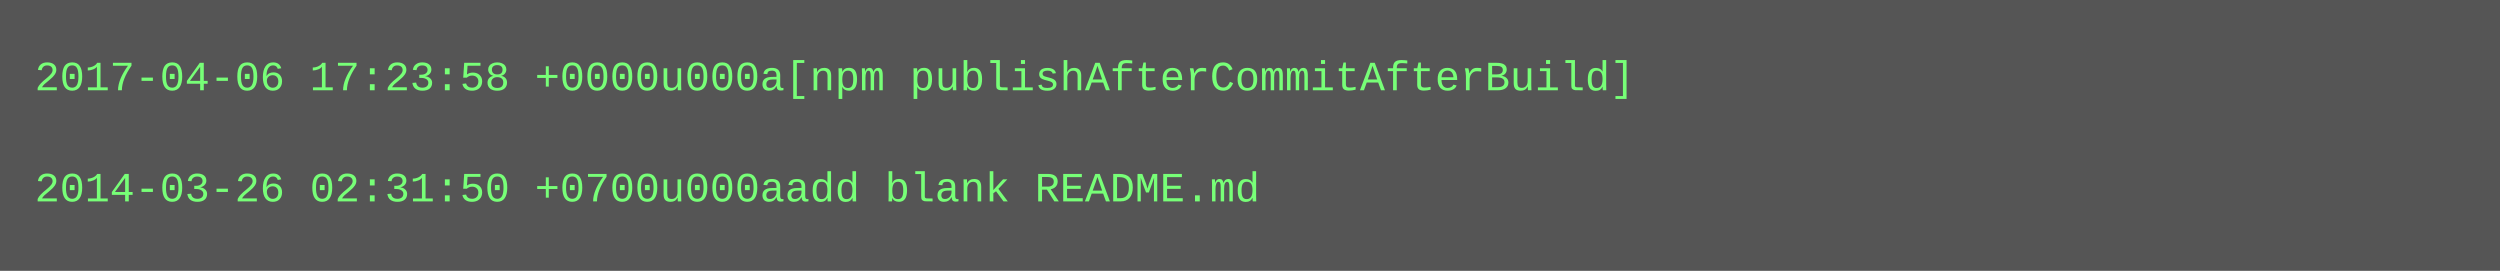
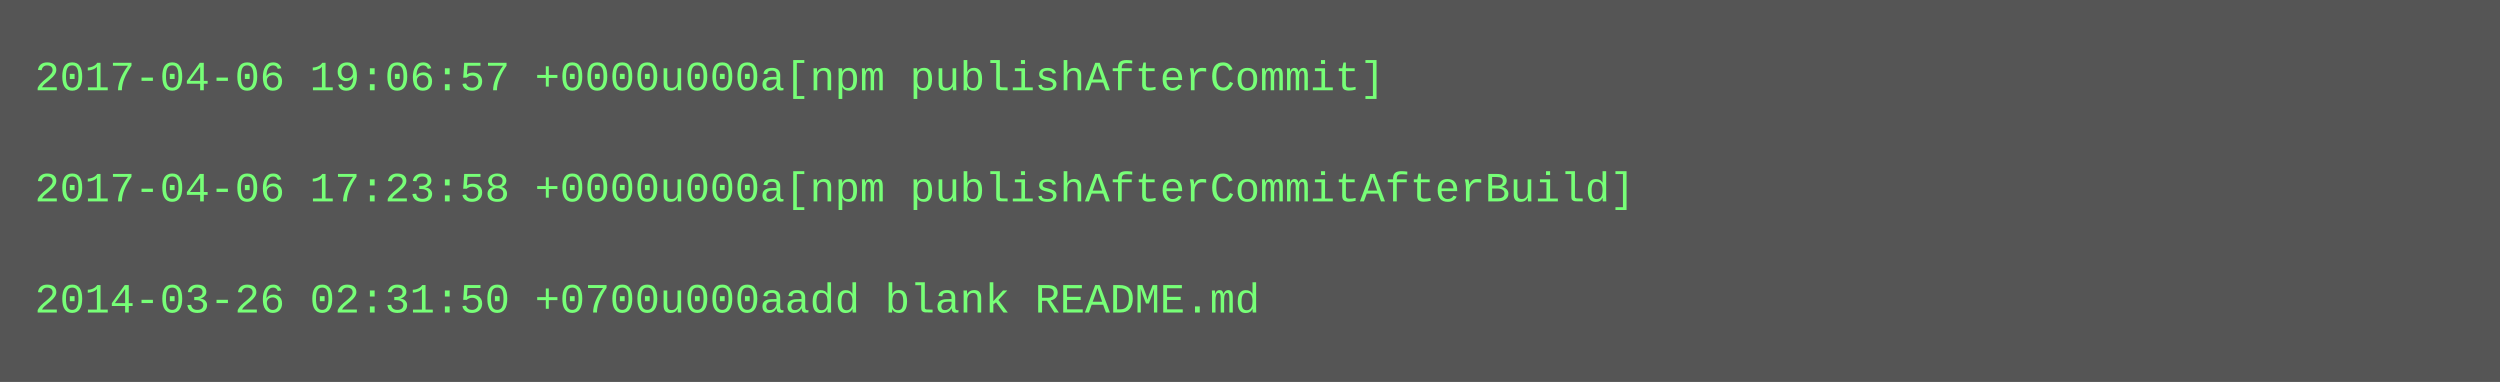
- <svg xmlns="http://www.w3.org/2000/svg" height="78" width="720">
-   <rect height="78" fill="#555" width="720" />
+ <svg xmlns="http://www.w3.org/2000/svg" height="110" width="720">
+   <rect height="110" fill="#555" width="720" />
  <text fill="#7f7" font-family="Courier New" font-size="12" xml:space="preserve">
-     <tspan x="10" y="26">2017-04-06 17:23:58 +0000u000a[npm publishAfterCommitAfterBuild]</tspan>
+     <tspan x="10" y="26">2017-04-06 19:06:57 +0000u000a[npm publishAfterCommit]</tspan>
    <tspan x="10" y="42" />
-     <tspan x="10" y="58">2014-03-26 02:31:50 +0700u000aadd blank README.md</tspan>
+     <tspan x="10" y="58">2017-04-06 17:23:58 +0000u000a[npm publishAfterCommitAfterBuild]</tspan>
+     <tspan x="10" y="74" />
+     <tspan x="10" y="90">2014-03-26 02:31:50 +0700u000aadd blank README.md</tspan>
  </text>
</svg>
